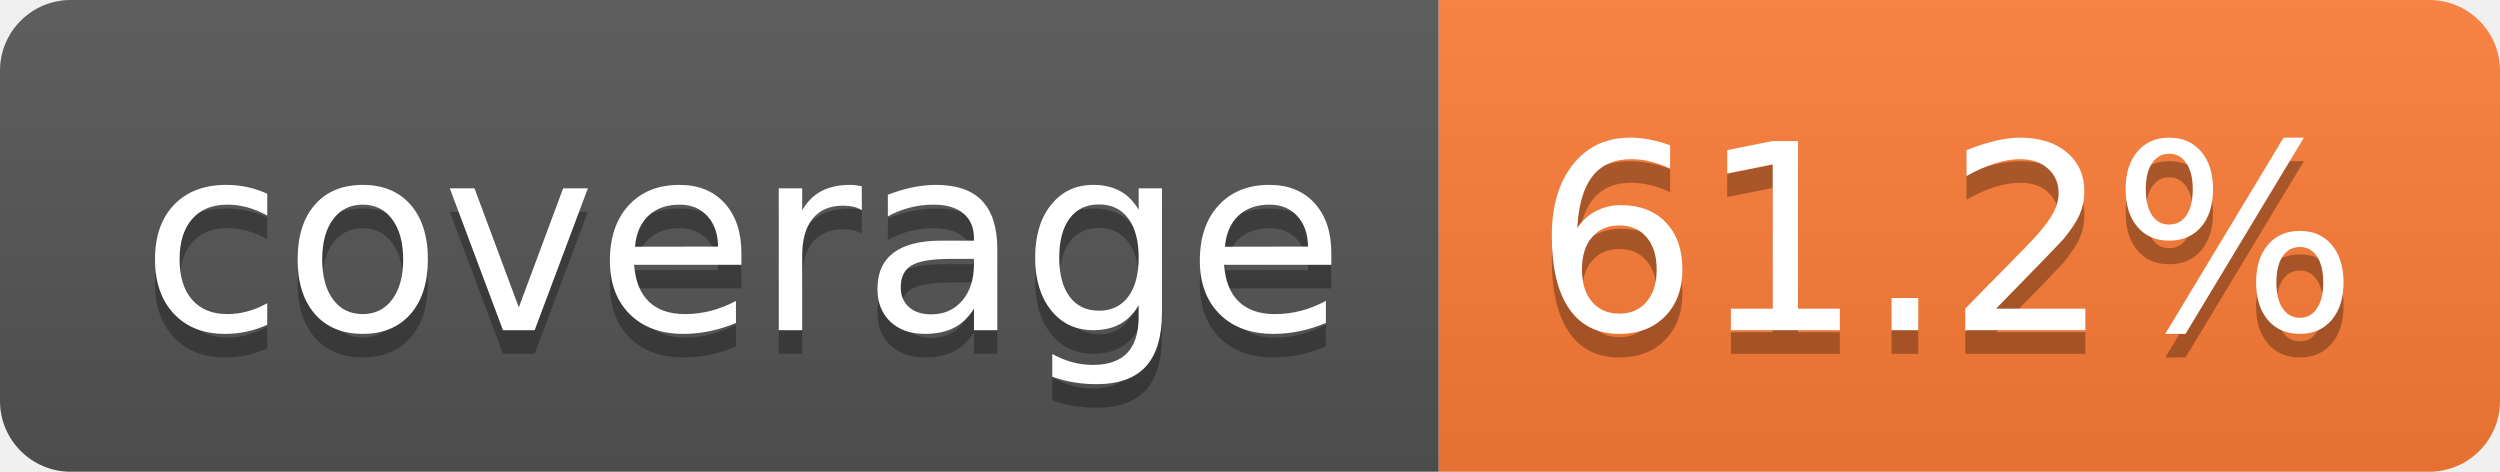
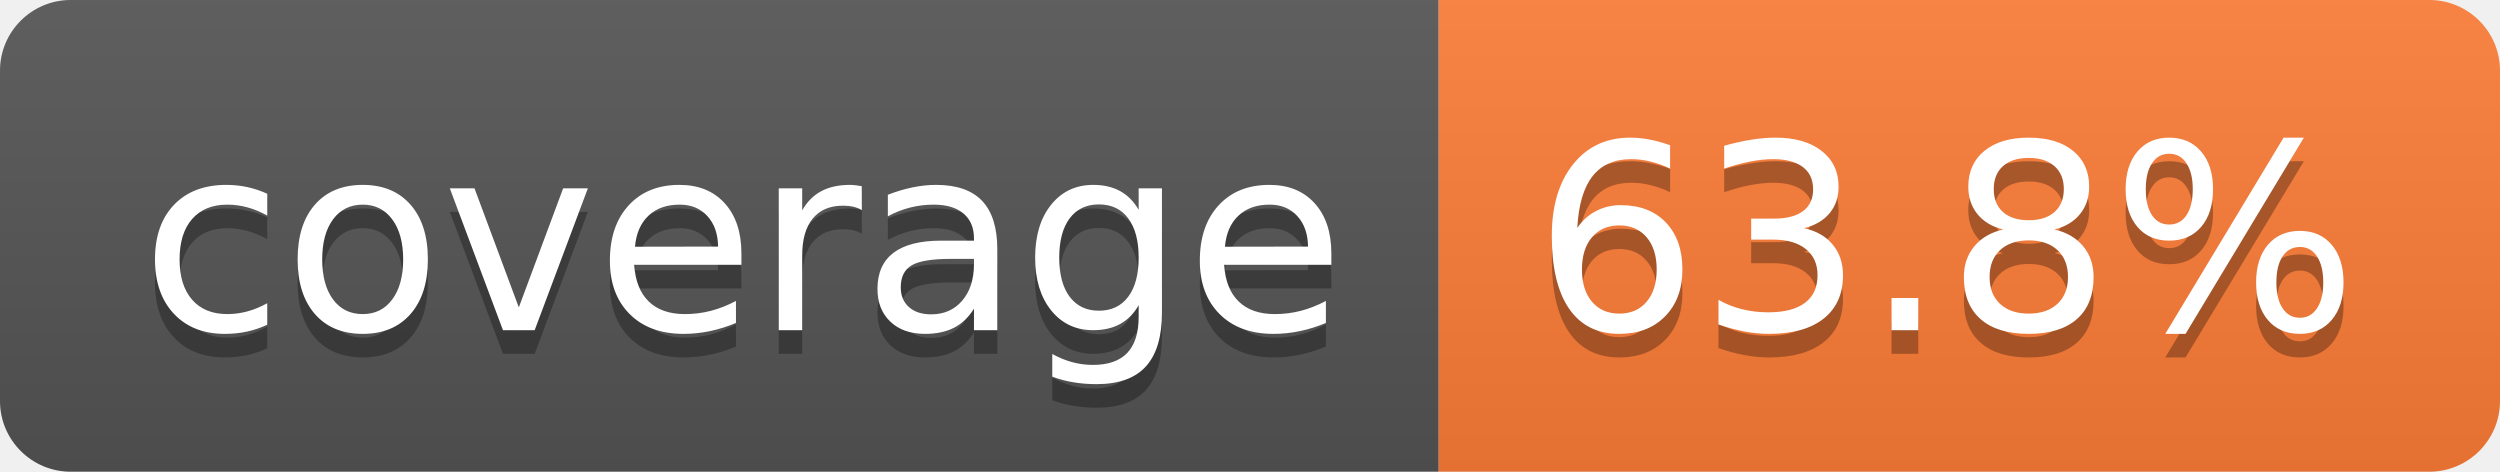
- <svg xmlns="http://www.w3.org/2000/svg" width="106" height="20" role="img" aria-label="coverage: 61.2%">
+ <svg xmlns="http://www.w3.org/2000/svg" width="106" height="20" role="img" aria-label="coverage: 63.8%">
  <linearGradient id="s" x2="0" y2="100%">
    <stop offset="0" stop-color="#bbb" stop-opacity=".1" />
    <stop offset="1" stop-opacity=".1" />
  </linearGradient>
  <clipPath id="r">
    <rect width="106" height="20" rx="3" fill="#fff" />
  </clipPath>
  <g clip-path="url(#r)">
    <rect width="61" height="20" fill="#555" />
    <rect x="61" width="45" height="20" fill="#fe7d37" />
    <rect width="106" height="20" fill="url(#s)" />
  </g>
  <g fill="#fff" text-anchor="middle" font-family="Verdana,Geneva,DejaVu Sans,sans-serif" text-rendering="geometricPrecision" font-size="110">
    <text aria-hidden="true" x="315" y="150" fill="#010101" fill-opacity=".3" transform="scale(.1)" textLength="510">coverage</text>
    <text x="315" y="140" transform="scale(.1)" fill="#fff" textLength="510">coverage</text>
-     <text aria-hidden="true" x="825" y="150" fill="#010101" fill-opacity=".3" transform="scale(.1)" textLength="350">61.2%</text>
-     <text x="825" y="140" transform="scale(.1)" fill="#fff" textLength="350">61.2%</text>
+     <text aria-hidden="true" x="825" y="150" fill="#010101" fill-opacity=".3" transform="scale(.1)" textLength="350">63.8%</text>
+     <text x="825" y="140" transform="scale(.1)" fill="#fff" textLength="350">63.8%</text>
  </g>
</svg>
